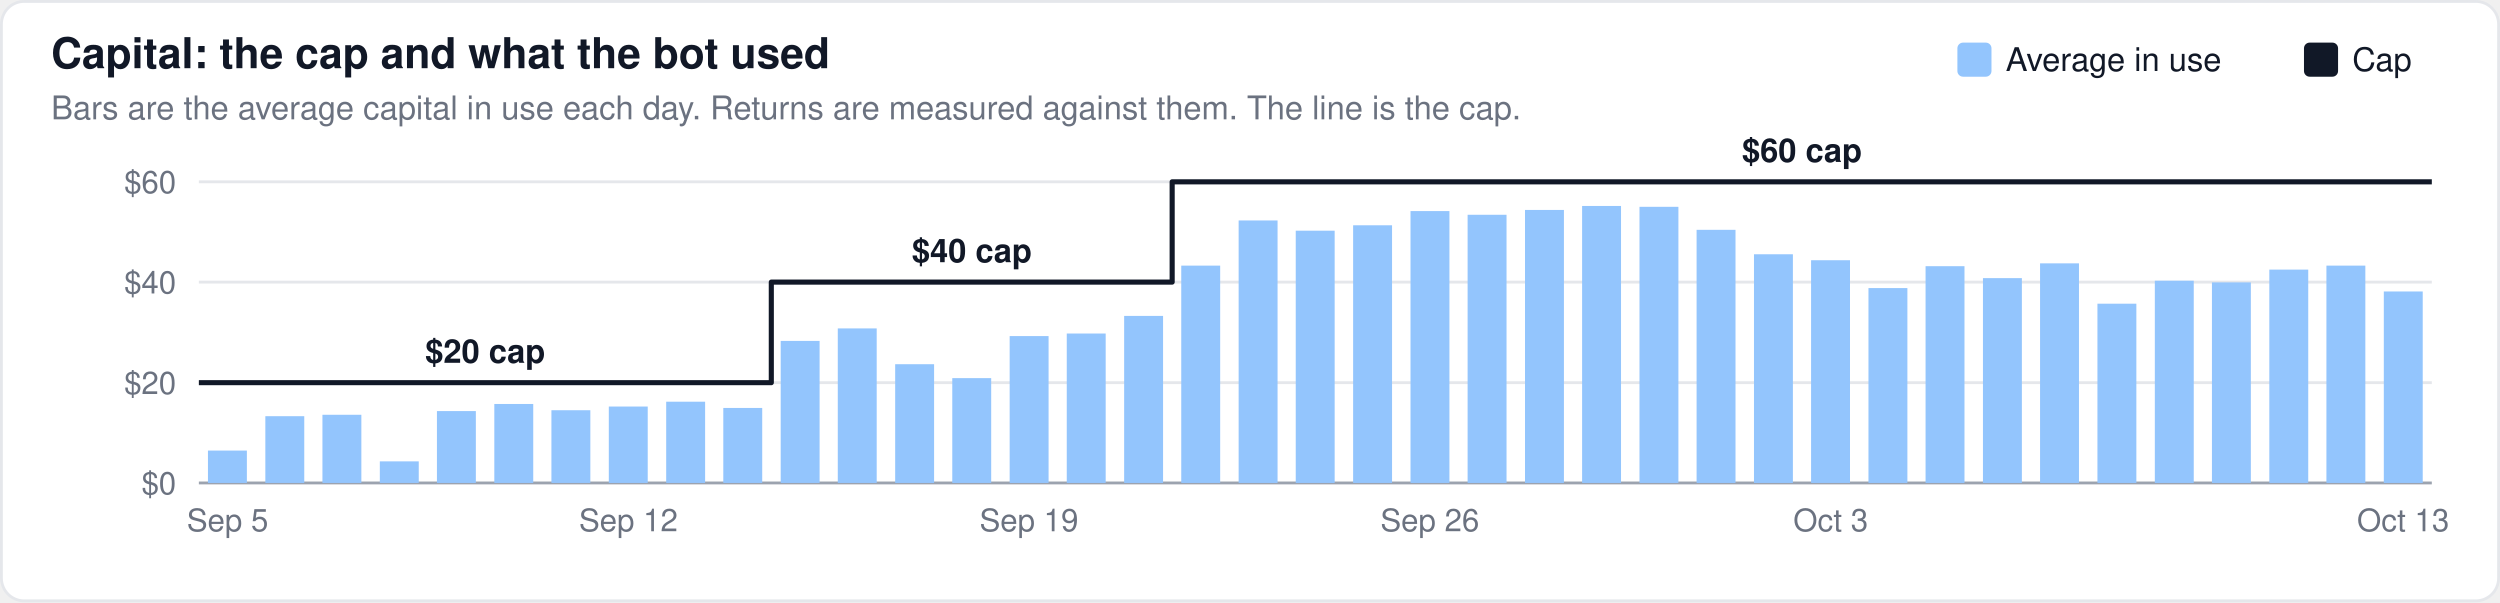
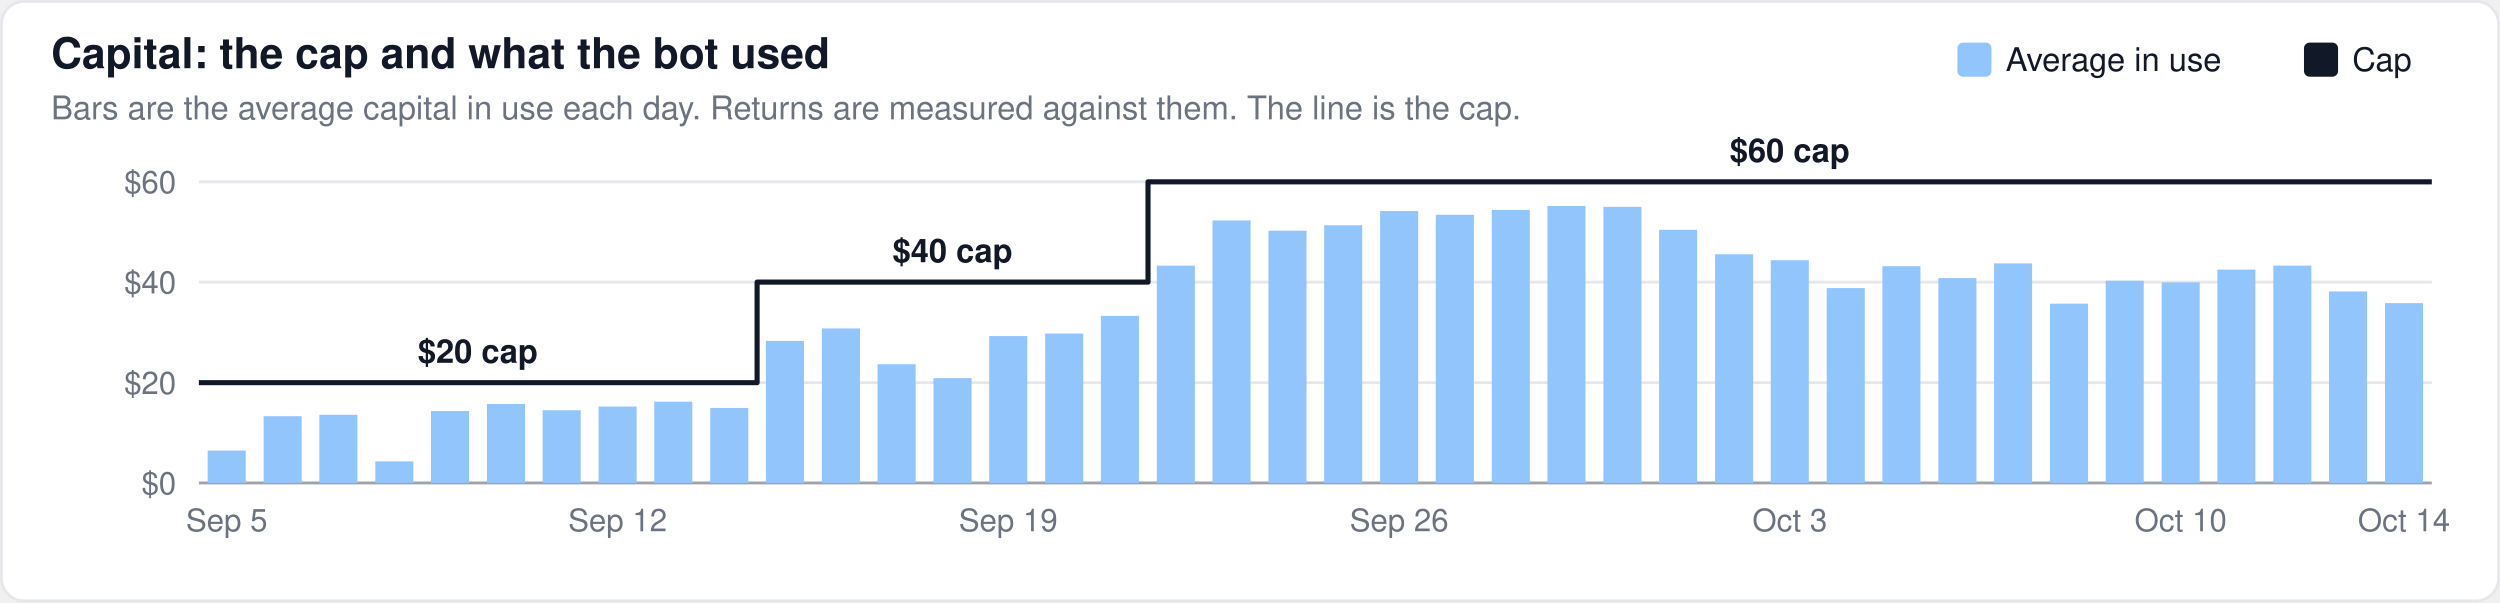
<svg xmlns="http://www.w3.org/2000/svg" width="880" height="212" viewBox="0 0 880 212" font-family="-apple-system,BlinkMacSystemFont,Segoe UI,Helvetica,Arial,sans-serif">
  <rect x="0.5" y="0.5" width="879" height="211" rx="8" fill="#ffffff" stroke="#e5e7eb" />
  <text x="18" y="24" font-size="15" font-weight="600" fill="#111827">Capital: the cap and what the bot used</text>
  <text x="18" y="42" font-size="11.5" fill="#6b7280">Bars are the average capital in use each day. Returns are measured against them. The line is the cap.</text>
  <line x1="70" x2="856" y1="170.0" y2="170.0" stroke="#9ca3af" stroke-width="1" />
  <text x="62" y="174.0" font-size="11" text-anchor="end" fill="#6b7280">$0</text>
  <line x1="70" x2="856" y1="134.7" y2="134.7" stroke="#e5e7eb" stroke-width="1" />
  <text x="62" y="138.7" font-size="11" text-anchor="end" fill="#6b7280">$20</text>
  <line x1="70" x2="856" y1="99.3" y2="99.3" stroke="#e5e7eb" stroke-width="1" />
  <text x="62" y="103.3" font-size="11" text-anchor="end" fill="#6b7280">$40</text>
  <line x1="70" x2="856" y1="64.0" y2="64.0" stroke="#e5e7eb" stroke-width="1" />
  <text x="62" y="68.0" font-size="11" text-anchor="end" fill="#6b7280">$60</text>
-   <rect x="73.2" y="158.6" width="13.7" height="11.4" fill="#93c5fd" fill-opacity="1.0" />
-   <rect x="93.4" y="146.5" width="13.7" height="23.5" fill="#93c5fd" fill-opacity="1.0" />
-   <rect x="113.5" y="146.0" width="13.7" height="24.0" fill="#93c5fd" fill-opacity="1.0" />
-   <rect x="133.7" y="162.4" width="13.7" height="7.6" fill="#93c5fd" fill-opacity="1.0" />
-   <rect x="153.8" y="144.7" width="13.7" height="25.3" fill="#93c5fd" fill-opacity="1.0" />
-   <rect x="174.0" y="142.2" width="13.7" height="27.8" fill="#93c5fd" fill-opacity="1.0" />
-   <rect x="194.1" y="144.4" width="13.7" height="25.6" fill="#93c5fd" fill-opacity="1.0" />
-   <rect x="214.3" y="143.1" width="13.7" height="26.9" fill="#93c5fd" fill-opacity="1.0" />
-   <rect x="234.5" y="141.4" width="13.7" height="28.6" fill="#93c5fd" fill-opacity="1.0" />
-   <rect x="254.6" y="143.6" width="13.7" height="26.4" fill="#93c5fd" fill-opacity="1.0" />
-   <rect x="274.8" y="120.0" width="13.7" height="50.0" fill="#93c5fd" fill-opacity="1.0" />
-   <rect x="294.9" y="115.6" width="13.7" height="54.4" fill="#93c5fd" fill-opacity="1.0" />
-   <rect x="315.1" y="128.2" width="13.7" height="41.8" fill="#93c5fd" fill-opacity="1.0" />
-   <rect x="335.2" y="133.1" width="13.7" height="36.9" fill="#93c5fd" fill-opacity="1.0" />
-   <rect x="355.4" y="118.3" width="13.7" height="51.7" fill="#93c5fd" fill-opacity="1.0" />
-   <rect x="375.5" y="117.4" width="13.7" height="52.6" fill="#93c5fd" fill-opacity="1.0" />
-   <rect x="395.7" y="111.2" width="13.7" height="58.8" fill="#93c5fd" fill-opacity="1.0" />
-   <rect x="415.8" y="93.5" width="13.7" height="76.5" fill="#93c5fd" fill-opacity="1.0" />
-   <rect x="436.0" y="77.6" width="13.7" height="92.4" fill="#93c5fd" fill-opacity="1.0" />
-   <rect x="456.1" y="81.2" width="13.7" height="88.8" fill="#93c5fd" fill-opacity="1.0" />
-   <rect x="476.3" y="79.3" width="13.7" height="90.7" fill="#93c5fd" fill-opacity="1.0" />
-   <rect x="496.5" y="74.3" width="13.7" height="95.7" fill="#93c5fd" fill-opacity="1.0" />
-   <rect x="516.6" y="75.6" width="13.7" height="94.4" fill="#93c5fd" fill-opacity="1.0" />
-   <rect x="536.8" y="73.9" width="13.7" height="96.1" fill="#93c5fd" fill-opacity="1.0" />
-   <rect x="556.9" y="72.5" width="13.7" height="97.5" fill="#93c5fd" fill-opacity="1.0" />
-   <rect x="577.1" y="72.8" width="13.7" height="97.2" fill="#93c5fd" fill-opacity="1.0" />
-   <rect x="597.2" y="80.9" width="13.7" height="89.1" fill="#93c5fd" fill-opacity="1.0" />
-   <rect x="617.4" y="89.5" width="13.7" height="80.5" fill="#93c5fd" fill-opacity="1.0" />
-   <rect x="637.5" y="91.6" width="13.7" height="78.4" fill="#93c5fd" fill-opacity="1.0" />
-   <rect x="657.7" y="101.4" width="13.7" height="68.6" fill="#93c5fd" fill-opacity="1.0" />
-   <rect x="677.8" y="93.7" width="13.7" height="76.3" fill="#93c5fd" fill-opacity="1.0" />
-   <rect x="698.0" y="97.9" width="13.7" height="72.1" fill="#93c5fd" fill-opacity="1.0" />
-   <rect x="718.1" y="92.7" width="13.7" height="77.3" fill="#93c5fd" fill-opacity="1.0" />
-   <rect x="738.3" y="106.9" width="13.7" height="63.1" fill="#93c5fd" fill-opacity="1.0" />
-   <rect x="758.5" y="98.8" width="13.7" height="71.2" fill="#93c5fd" fill-opacity="1.0" />
-   <rect x="778.6" y="99.4" width="13.7" height="70.6" fill="#93c5fd" fill-opacity="1.0" />
-   <rect x="798.8" y="94.9" width="13.7" height="75.1" fill="#93c5fd" fill-opacity="1.0" />
-   <rect x="818.9" y="93.5" width="13.7" height="76.5" fill="#93c5fd" fill-opacity="1.0" />
-   <rect x="839.1" y="102.6" width="13.7" height="67.4" fill="#93c5fd" fill-opacity="1.0" />
-   <path d="M70.0,134.7 L90.2,134.7 L90.2,134.7 L110.3,134.7 L110.3,134.7 L130.5,134.7 L130.5,134.7 L150.6,134.7 L150.6,134.7 L170.8,134.7 L170.8,134.7 L190.9,134.7 L190.9,134.7 L211.1,134.7 L211.1,134.7 L231.2,134.7 L231.2,134.7 L251.4,134.7 L251.4,134.7 L271.5,134.7 L271.5,99.3 L291.7,99.3 L291.7,99.3 L311.8,99.3 L311.8,99.3 L332.0,99.3 L332.0,99.3 L352.2,99.3 L352.2,99.3 L372.3,99.3 L372.3,99.3 L392.5,99.3 L392.5,99.3 L412.6,99.3 L412.6,64.0 L432.8,64.0 L432.8,64.0 L452.9,64.0 L452.9,64.0 L473.1,64.0 L473.1,64.0 L493.2,64.0 L493.2,64.0 L513.4,64.0 L513.4,64.0 L533.5,64.0 L533.5,64.0 L553.7,64.0 L553.7,64.0 L573.8,64.0 L573.8,64.0 L594.0,64.0 L594.0,64.0 L614.2,64.0 L614.2,64.0 L634.3,64.0 L634.3,64.0 L654.5,64.0 L654.5,64.0 L674.6,64.0 L674.6,64.0 L694.8,64.0 L694.8,64.0 L714.9,64.0 L714.9,64.0 L735.1,64.0 L735.1,64.0 L755.2,64.0 L755.2,64.0 L775.4,64.0 L775.4,64.0 L795.5,64.0 L795.5,64.0 L815.7,64.0 L815.7,64.0 L835.8,64.0 L835.8,64.0 L856.0,64.0" fill="none" stroke="#111827" stroke-width="1.8" stroke-linejoin="round" />
-   <text x="170.8" y="127.7" font-size="11.5" text-anchor="middle" fill="#111827" font-weight="600">$20 cap</text>
-   <text x="342.1" y="92.3" font-size="11.5" text-anchor="middle" fill="#111827" font-weight="600">$40 cap</text>
-   <text x="634.3" y="57.0" font-size="11.5" text-anchor="middle" fill="#111827" font-weight="600">$60 cap</text>
+   <rect x="73.1" y="158.6" width="13.4" height="11.4" fill="#93c5fd" fill-opacity="1.0" />
+   <rect x="92.8" y="146.5" width="13.4" height="23.5" fill="#93c5fd" fill-opacity="1.0" />
+   <rect x="112.4" y="146.0" width="13.4" height="24.0" fill="#93c5fd" fill-opacity="1.0" />
+   <rect x="132.1" y="162.4" width="13.4" height="7.6" fill="#93c5fd" fill-opacity="1.0" />
+   <rect x="151.7" y="144.7" width="13.4" height="25.3" fill="#93c5fd" fill-opacity="1.0" />
+   <rect x="171.4" y="142.2" width="13.4" height="27.8" fill="#93c5fd" fill-opacity="1.0" />
+   <rect x="191.0" y="144.4" width="13.4" height="25.6" fill="#93c5fd" fill-opacity="1.0" />
+   <rect x="210.7" y="143.1" width="13.4" height="26.9" fill="#93c5fd" fill-opacity="1.0" />
+   <rect x="230.3" y="141.4" width="13.4" height="28.6" fill="#93c5fd" fill-opacity="1.0" />
+   <rect x="250.0" y="143.6" width="13.4" height="26.4" fill="#93c5fd" fill-opacity="1.0" />
+   <rect x="269.6" y="120.0" width="13.4" height="50.0" fill="#93c5fd" fill-opacity="1.0" />
+   <rect x="289.3" y="115.6" width="13.4" height="54.4" fill="#93c5fd" fill-opacity="1.0" />
+   <rect x="308.9" y="128.2" width="13.4" height="41.8" fill="#93c5fd" fill-opacity="1.0" />
+   <rect x="328.6" y="133.1" width="13.4" height="36.9" fill="#93c5fd" fill-opacity="1.0" />
+   <rect x="348.2" y="118.3" width="13.4" height="51.7" fill="#93c5fd" fill-opacity="1.0" />
+   <rect x="367.9" y="117.4" width="13.4" height="52.6" fill="#93c5fd" fill-opacity="1.0" />
+   <rect x="387.5" y="111.2" width="13.4" height="58.8" fill="#93c5fd" fill-opacity="1.0" />
+   <rect x="407.2" y="93.5" width="13.4" height="76.5" fill="#93c5fd" fill-opacity="1.0" />
+   <rect x="426.8" y="77.6" width="13.4" height="92.4" fill="#93c5fd" fill-opacity="1.0" />
+   <rect x="446.5" y="81.2" width="13.4" height="88.8" fill="#93c5fd" fill-opacity="1.0" />
+   <rect x="466.1" y="79.3" width="13.4" height="90.7" fill="#93c5fd" fill-opacity="1.0" />
+   <rect x="485.8" y="74.3" width="13.4" height="95.7" fill="#93c5fd" fill-opacity="1.0" />
+   <rect x="505.4" y="75.6" width="13.4" height="94.4" fill="#93c5fd" fill-opacity="1.0" />
+   <rect x="525.1" y="73.9" width="13.4" height="96.1" fill="#93c5fd" fill-opacity="1.0" />
+   <rect x="544.7" y="72.5" width="13.4" height="97.5" fill="#93c5fd" fill-opacity="1.0" />
+   <rect x="564.4" y="72.8" width="13.4" height="97.2" fill="#93c5fd" fill-opacity="1.0" />
+   <rect x="584.0" y="80.9" width="13.4" height="89.1" fill="#93c5fd" fill-opacity="1.0" />
+   <rect x="603.7" y="89.5" width="13.4" height="80.5" fill="#93c5fd" fill-opacity="1.0" />
+   <rect x="623.3" y="91.6" width="13.4" height="78.4" fill="#93c5fd" fill-opacity="1.0" />
+   <rect x="643.0" y="101.4" width="13.4" height="68.6" fill="#93c5fd" fill-opacity="1.0" />
+   <rect x="662.6" y="93.7" width="13.4" height="76.3" fill="#93c5fd" fill-opacity="1.0" />
+   <rect x="682.3" y="97.9" width="13.4" height="72.1" fill="#93c5fd" fill-opacity="1.0" />
+   <rect x="701.9" y="92.7" width="13.4" height="77.3" fill="#93c5fd" fill-opacity="1.0" />
+   <rect x="721.6" y="106.9" width="13.4" height="63.1" fill="#93c5fd" fill-opacity="1.0" />
+   <rect x="741.2" y="98.8" width="13.4" height="71.2" fill="#93c5fd" fill-opacity="1.0" />
+   <rect x="760.9" y="99.4" width="13.4" height="70.6" fill="#93c5fd" fill-opacity="1.0" />
+   <rect x="780.5" y="94.9" width="13.4" height="75.1" fill="#93c5fd" fill-opacity="1.0" />
+   <rect x="800.2" y="93.5" width="13.4" height="76.5" fill="#93c5fd" fill-opacity="1.0" />
+   <rect x="819.8" y="102.6" width="13.4" height="67.4" fill="#93c5fd" fill-opacity="1.0" />
+   <rect x="839.5" y="106.7" width="13.4" height="63.3" fill="#93c5fd" fill-opacity="1.0" />
+   <path d="M70.0,134.7 L89.7,134.7 L89.7,134.7 L109.3,134.7 L109.3,134.7 L128.9,134.7 L128.9,134.7 L148.6,134.7 L148.6,134.7 L168.2,134.7 L168.2,134.7 L187.9,134.7 L187.9,134.7 L207.5,134.7 L207.5,134.7 L227.2,134.7 L227.2,134.7 L246.8,134.7 L246.8,134.7 L266.5,134.7 L266.5,99.3 L286.1,99.3 L286.1,99.3 L305.8,99.3 L305.8,99.3 L325.5,99.3 L325.5,99.3 L345.1,99.3 L345.1,99.3 L364.8,99.3 L364.8,99.3 L384.4,99.3 L384.4,99.3 L404.1,99.3 L404.1,64.0 L423.7,64.0 L423.7,64.0 L443.3,64.0 L443.3,64.0 L463.0,64.0 L463.0,64.0 L482.7,64.0 L482.7,64.0 L502.3,64.0 L502.3,64.0 L522.0,64.0 L522.0,64.0 L541.6,64.0 L541.6,64.0 L561.2,64.0 L561.2,64.0 L580.9,64.0 L580.9,64.0 L600.6,64.0 L600.6,64.0 L620.2,64.0 L620.2,64.0 L639.9,64.0 L639.9,64.0 L659.5,64.0 L659.5,64.0 L679.1,64.0 L679.1,64.0 L698.8,64.0 L698.8,64.0 L718.4,64.0 L718.4,64.0 L738.1,64.0 L738.1,64.0 L757.8,64.0 L757.8,64.0 L777.4,64.0 L777.4,64.0 L797.1,64.0 L797.1,64.0 L816.7,64.0 L816.7,64.0 L836.4,64.0 L836.4,64.0 L856.0,64.0" fill="none" stroke="#111827" stroke-width="1.8" stroke-linejoin="round" />
+   <text x="168.2" y="127.7" font-size="11.5" text-anchor="middle" fill="#111827" font-weight="600">$20 cap</text>
+   <text x="335.3" y="92.3" font-size="11.5" text-anchor="middle" fill="#111827" font-weight="600">$40 cap</text>
+   <text x="630.0" y="57.0" font-size="11.5" text-anchor="middle" fill="#111827" font-weight="600">$60 cap</text>
  <rect x="811.0" y="15" width="12" height="12" rx="2" fill="#111827" />
  <text x="828.0" y="25" font-size="11.5" fill="#111827">Cap</text>
  <rect x="689.0" y="15" width="12" height="12" rx="2" fill="#93c5fd" />
  <text x="706.0" y="25" font-size="11.5" fill="#111827">Average in use</text>
-   <text x="80.1" y="187" font-size="11" text-anchor="middle" fill="#6b7280">Sep 5</text>
-   <text x="221.2" y="187" font-size="11" text-anchor="middle" fill="#6b7280">Sep 12</text>
-   <text x="362.2" y="187" font-size="11" text-anchor="middle" fill="#6b7280">Sep 19</text>
-   <text x="503.3" y="187" font-size="11" text-anchor="middle" fill="#6b7280">Sep 26</text>
-   <text x="644.4" y="187" font-size="11" text-anchor="middle" fill="#6b7280">Oct 3</text>
-   <text x="845.9" y="187" font-size="11" text-anchor="middle" fill="#6b7280">Oct 13</text>
+   <text x="79.8" y="187" font-size="11" text-anchor="middle" fill="#6b7280">Sep 5</text>
+   <text x="217.4" y="187" font-size="11" text-anchor="middle" fill="#6b7280">Sep 12</text>
+   <text x="354.9" y="187" font-size="11" text-anchor="middle" fill="#6b7280">Sep 19</text>
+   <text x="492.5" y="187" font-size="11" text-anchor="middle" fill="#6b7280">Sep 26</text>
+   <text x="630.0" y="187" font-size="11" text-anchor="middle" fill="#6b7280">Oct 3</text>
+   <text x="767.6" y="187" font-size="11" text-anchor="middle" fill="#6b7280">Oct 10</text>
+   <text x="846.2" y="187" font-size="11" text-anchor="middle" fill="#6b7280">Oct 14</text>
</svg>
